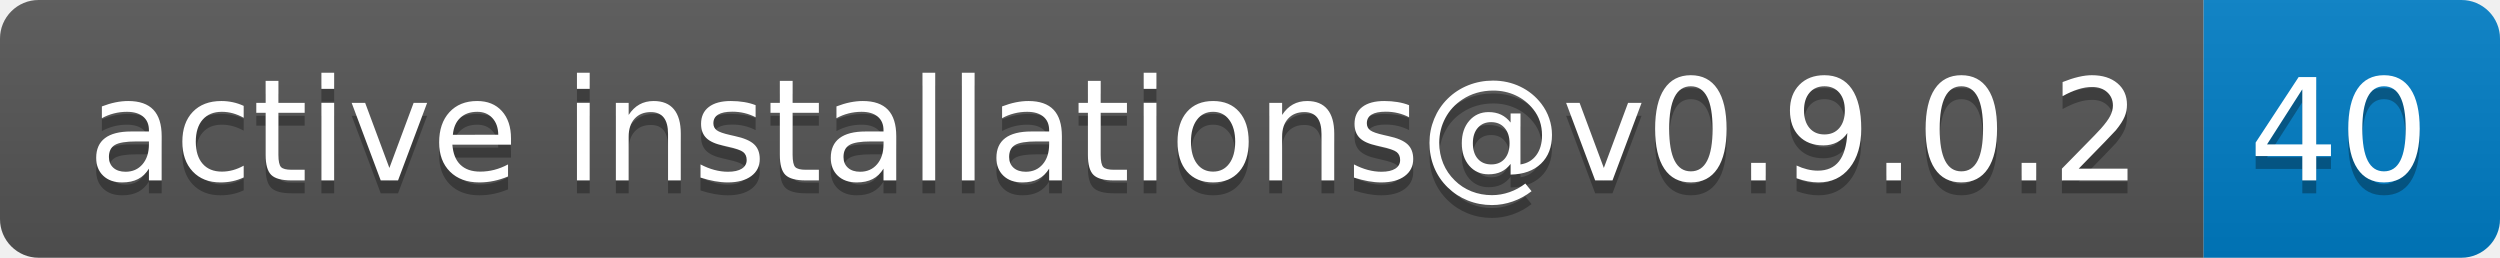
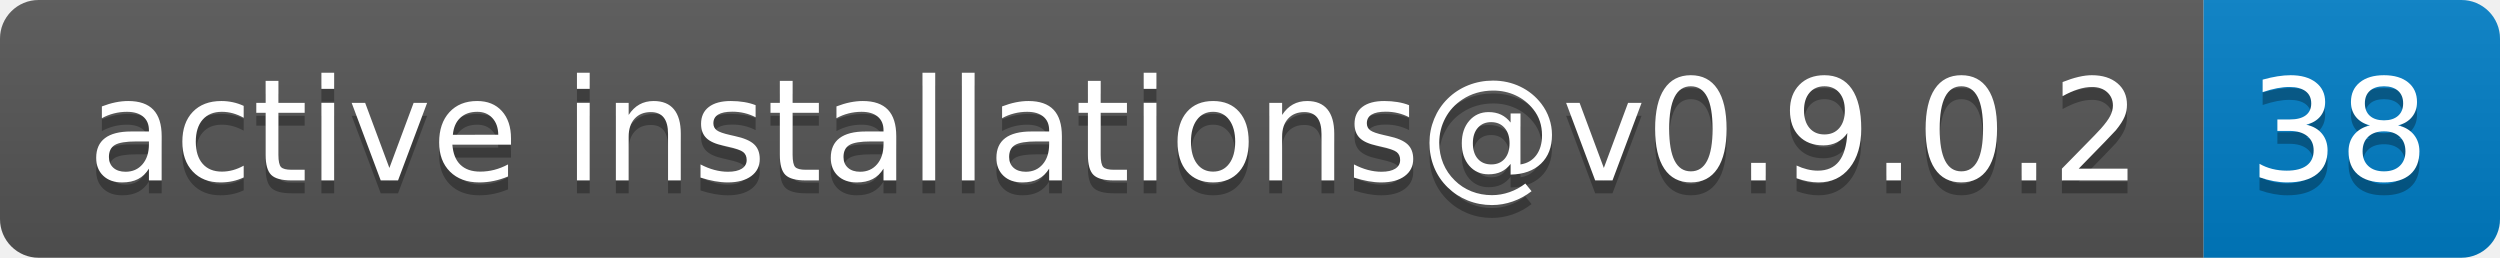
- <svg xmlns="http://www.w3.org/2000/svg" width="194" height="20" role="img" aria-label="active installations@v0.9.0.2: 40">
+ <svg xmlns="http://www.w3.org/2000/svg" width="194" height="20" role="img" aria-label="active installations@v0.9.0.2: 38">
  <linearGradient id="s" x2="0" y2="100%">
    <stop offset="0" stop-color="#bbb" stop-opacity=".1" />
    <stop offset="1" stop-opacity=".1" />
  </linearGradient>
  <clipPath id="r">
    <rect width="194" height="20" rx="3" fill="#fff" />
  </clipPath>
  <g clip-path="url(#r)">
    <rect width="171" height="20" fill="#555" />
    <rect x="171" width="23" height="20" fill="#007ec6" />
    <rect width="194" height="20" fill="url(#s)" />
  </g>
  <g fill="#fff" text-anchor="middle" font-family="Verdana,Geneva,DejaVu Sans,sans-serif" text-rendering="geometricPrecision" font-size="110">
    <text aria-hidden="true" x="865" y="150" fill="#010101" fill-opacity=".3" transform="scale(.1)" textLength="1610">active installations@v0.9.0.2</text>
    <text x="865" y="140" transform="scale(.1)" fill="#fff" textLength="1610">active installations@v0.9.0.2</text>
-     <text aria-hidden="true" x="1815" y="150" fill="#010101" fill-opacity=".3" transform="scale(.1)" textLength="130">40</text>
-     <text x="1815" y="140" transform="scale(.1)" fill="#fff" textLength="130">40</text>
+     <text aria-hidden="true" x="1815" y="150" fill="#010101" fill-opacity=".3" transform="scale(.1)" textLength="130">38</text>
+     <text x="1815" y="140" transform="scale(.1)" fill="#fff" textLength="130">38</text>
  </g>
</svg>
